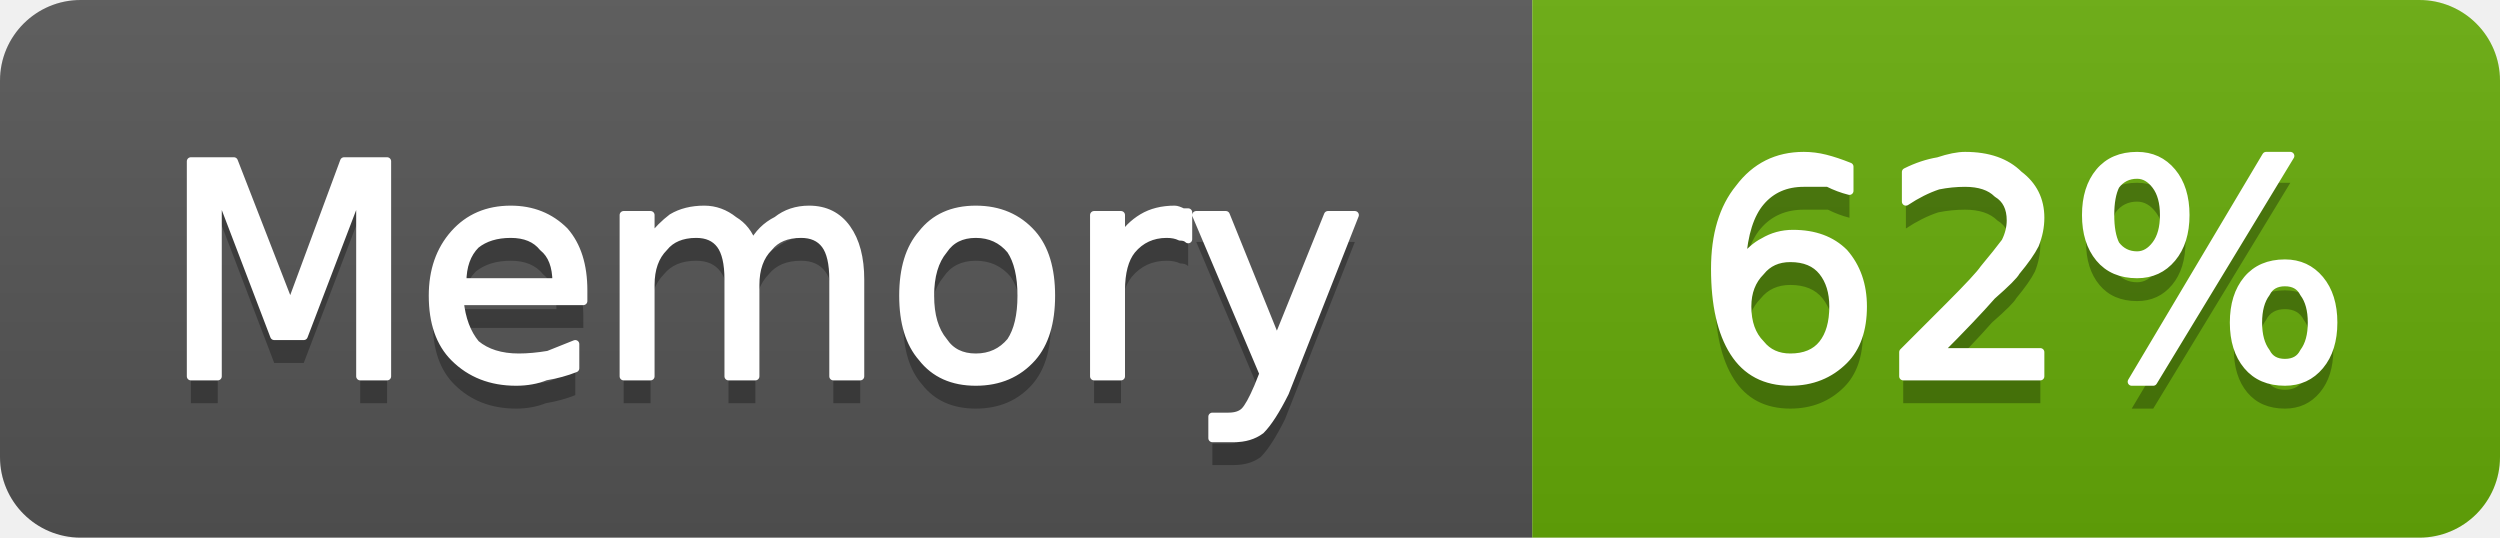
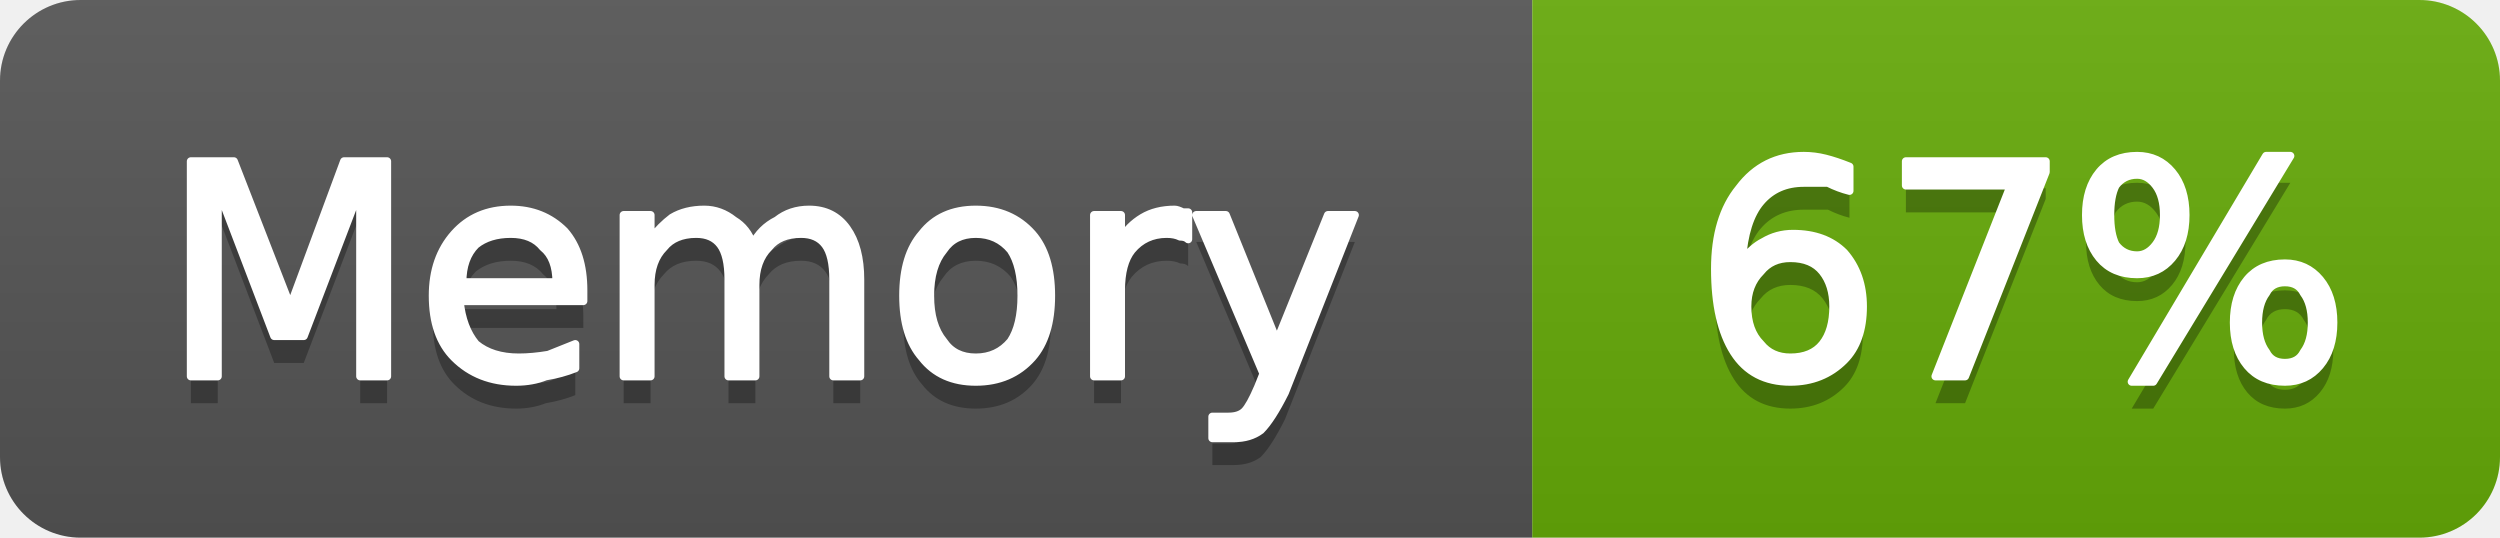
- <svg xmlns="http://www.w3.org/2000/svg" width="93" height="20" viewBox="0 0 93 20" role="img" aria-label="Memory: 62%">
+ <svg xmlns="http://www.w3.org/2000/svg" width="93" height="20" viewBox="0 0 93 20" role="img" aria-label="Memory: 67%">
  <linearGradient id="g-cluster_memory_usage" x2="0" y2="100%">
    <stop offset="0" stop-color="#bbb" stop-opacity=".1" />
    <stop offset="1" stop-opacity=".1" />
  </linearGradient>
  <clipPath id="r-cluster_memory_usage">
    <rect width="93" height="20" rx="3" fill="#fff" />
  </clipPath>
  <g clip-path="url(#r-cluster_memory_usage)">
    <rect width="57" height="20" fill="#555" />
    <rect x="57" width="36" height="20" fill="#67ac09" />
    <rect width="93" height="20" fill="url(#g-cluster_memory_usage)" />
    <path transform="translate(0 1)" fill="#010101" fill-opacity=".3" d="M7.1 6.0L8.7 6.0L10.8 11.4L12.8 6.0L14.4 6.0L14.4 14.0L13.4 14.0L13.4 7.0L11.3 12.5L10.2 12.5L8.1 7.0L8.1 14.0L7.1 14.0L7.1 6.0ZM21.7 10.8L21.7 11.2L17.1 11.2Q17.2 12.2 17.7 12.8Q18.3 13.3 19.3 13.3Q19.8 13.3 20.4 13.2Q20.9 13.0 21.4 12.8L21.4 13.7Q20.9 13.9 20.3 14.0Q19.8 14.2 19.2 14.2Q17.8 14.2 16.9 13.3Q16.1 12.5 16.1 11.0Q16.1 9.6 16.9 8.7Q17.7 7.8 19.0 7.8Q20.2 7.8 21.0 8.6Q21.7 9.4 21.7 10.8ZM20.7 10.5Q20.7 9.6 20.2 9.2Q19.8 8.7 19.0 8.7Q18.2 8.7 17.7 9.1Q17.2 9.6 17.2 10.5L20.7 10.5ZM28.0 9.1Q28.3 8.5 28.9 8.2Q29.4 7.8 30.1 7.8Q31.0 7.8 31.5 8.5Q32.0 9.2 32.0 10.4L32.0 14.0L31.0 14.0L31.0 10.4Q31.0 9.5 30.7 9.1Q30.4 8.7 29.8 8.7Q29.0 8.7 28.6 9.2Q28.1 9.7 28.1 10.6L28.1 14.0L27.1 14.0L27.1 10.4Q27.1 9.5 26.8 9.1Q26.5 8.7 25.9 8.7Q25.1 8.7 24.7 9.2Q24.2 9.7 24.2 10.6L24.2 14.0L23.2 14.0L23.2 8.0L24.2 8.0L24.2 8.9Q24.6 8.4 25.0 8.1Q25.5 7.8 26.2 7.8Q26.8 7.8 27.3 8.2Q27.8 8.5 28.0 9.1ZM36.3 8.7Q35.5 8.7 35.1 9.3Q34.6 9.9 34.6 11.0Q34.6 12.1 35.1 12.7Q35.5 13.3 36.3 13.3Q37.1 13.3 37.6 12.7Q38.0 12.1 38.0 11.0Q38.0 9.9 37.6 9.3Q37.1 8.7 36.3 8.7ZM36.3 7.8Q37.6 7.8 38.4 8.7Q39.1 9.5 39.1 11.0Q39.1 12.5 38.4 13.3Q37.6 14.2 36.3 14.2Q35.0 14.2 34.3 13.3Q33.6 12.5 33.6 11.0Q33.6 9.5 34.3 8.7Q35.0 7.8 36.3 7.8ZM44.2 8.9Q44.1 8.8 43.9 8.8Q43.7 8.7 43.4 8.7Q42.6 8.7 42.1 9.3Q41.7 9.8 41.7 10.8L41.7 14.0L40.7 14.0L40.7 8.0L41.7 8.0L41.7 8.9Q42.0 8.4 42.5 8.1Q43.0 7.8 43.7 7.8Q43.8 7.8 44.0 7.9Q44.1 7.9 44.2 7.9L44.2 8.9ZM47.8 14.6Q47.3 15.6 46.9 16.0Q46.5 16.3 45.9 16.3L45.1 16.3L45.1 15.5L45.7 15.5Q46.1 15.5 46.3 15.3Q46.5 15.1 46.8 14.4L47.0 13.9L44.5 8.0L45.6 8.0L47.5 12.7L49.4 8.0L50.4 8.0L47.8 14.6Z" />
    <path fill="#fff" stroke="#fff" stroke-width="0.3" stroke-linejoin="round" d="M7.1 6.0L8.7 6.0L10.8 11.4L12.8 6.0L14.4 6.0L14.4 14.0L13.4 14.0L13.4 7.0L11.3 12.5L10.2 12.5L8.1 7.0L8.1 14.0L7.1 14.0L7.1 6.0ZM21.7 10.8L21.7 11.2L17.1 11.2Q17.2 12.2 17.7 12.8Q18.3 13.3 19.3 13.3Q19.8 13.3 20.4 13.2Q20.9 13.0 21.4 12.8L21.4 13.7Q20.9 13.9 20.3 14.0Q19.8 14.2 19.2 14.2Q17.8 14.2 16.9 13.3Q16.1 12.5 16.1 11.0Q16.1 9.6 16.9 8.7Q17.7 7.8 19.0 7.8Q20.2 7.8 21.0 8.6Q21.7 9.4 21.7 10.8ZM20.7 10.5Q20.7 9.6 20.2 9.2Q19.8 8.7 19.0 8.7Q18.2 8.7 17.7 9.1Q17.2 9.6 17.2 10.5L20.7 10.5ZM28.0 9.1Q28.3 8.5 28.9 8.2Q29.4 7.8 30.1 7.8Q31.0 7.8 31.5 8.5Q32.0 9.2 32.0 10.4L32.0 14.0L31.0 14.0L31.0 10.4Q31.0 9.5 30.7 9.1Q30.4 8.7 29.8 8.7Q29.0 8.7 28.6 9.2Q28.1 9.7 28.1 10.6L28.1 14.0L27.1 14.0L27.1 10.4Q27.1 9.5 26.8 9.1Q26.5 8.7 25.9 8.7Q25.1 8.7 24.7 9.2Q24.2 9.7 24.2 10.6L24.2 14.0L23.2 14.0L23.2 8.0L24.2 8.0L24.2 8.9Q24.6 8.4 25.0 8.1Q25.5 7.8 26.2 7.8Q26.8 7.8 27.3 8.2Q27.8 8.5 28.0 9.1ZM36.3 8.7Q35.5 8.7 35.1 9.3Q34.6 9.9 34.6 11.0Q34.6 12.1 35.1 12.7Q35.5 13.3 36.3 13.3Q37.1 13.3 37.6 12.7Q38.0 12.1 38.0 11.0Q38.0 9.9 37.6 9.3Q37.1 8.7 36.3 8.7ZM36.3 7.8Q37.6 7.8 38.4 8.7Q39.1 9.5 39.1 11.0Q39.1 12.5 38.4 13.3Q37.6 14.2 36.3 14.2Q35.0 14.2 34.3 13.3Q33.6 12.5 33.6 11.0Q33.6 9.5 34.3 8.7Q35.0 7.8 36.3 7.8ZM44.2 8.9Q44.1 8.8 43.9 8.8Q43.7 8.7 43.4 8.7Q42.6 8.7 42.1 9.3Q41.7 9.8 41.7 10.8L41.7 14.0L40.7 14.0L40.7 8.0L41.7 8.0L41.7 8.9Q42.0 8.4 42.5 8.1Q43.0 7.8 43.7 7.8Q43.8 7.8 44.0 7.9Q44.1 7.9 44.2 7.9L44.2 8.9ZM47.8 14.6Q47.3 15.6 46.9 16.0Q46.5 16.3 45.9 16.3L45.1 16.3L45.1 15.5L45.7 15.5Q46.1 15.5 46.3 15.3Q46.5 15.1 46.8 14.4L47.0 13.9L44.5 8.0L45.6 8.0L47.5 12.7L49.4 8.0L50.4 8.0L47.8 14.6Z" />
-     <path transform="translate(0 1)" fill="#010101" fill-opacity=".3" d="M66.6 9.6Q65.9 9.6 65.5 10.1Q65.0 10.6 65.0 11.4Q65.0 12.3 65.5 12.8Q65.9 13.3 66.6 13.3Q67.4 13.3 67.8 12.8Q68.2 12.3 68.2 11.4Q68.2 10.6 67.8 10.1Q67.4 9.6 66.6 9.6ZM68.8 6.2L68.8 7.1Q68.4 7.0 68.0 6.8Q67.5 6.8 67.1 6.8Q66.1 6.8 65.5 7.5Q64.9 8.2 64.8 9.7Q65.2 9.2 65.6 9.0Q66.1 8.7 66.7 8.7Q67.9 8.7 68.6 9.4Q69.3 10.2 69.3 11.4Q69.3 12.7 68.6 13.4Q67.8 14.2 66.6 14.2Q65.2 14.2 64.5 13.1Q63.8 12.0 63.8 10.0Q63.8 8.1 64.7 7.0Q65.6 5.8 67.1 5.8Q67.5 5.8 67.9 5.9Q68.3 6.0 68.8 6.2ZM72.1 13.1L75.9 13.1L75.9 14.0L70.8 14.0L70.8 13.1Q71.4 12.5 72.5 11.4Q73.6 10.3 73.8 10.0Q74.3 9.4 74.6 9.0Q74.8 8.6 74.8 8.2Q74.8 7.5 74.3 7.2Q73.9 6.8 73.1 6.8Q72.6 6.8 72.1 6.9Q71.5 7.1 70.9 7.5L70.9 6.4Q71.5 6.1 72.1 6.0Q72.7 5.8 73.1 5.8Q74.4 5.8 75.1 6.5Q75.9 7.1 75.9 8.1Q75.9 8.6 75.7 9.1Q75.5 9.5 75.0 10.1Q74.9 10.3 74.1 11.0Q73.4 11.8 72.1 13.1ZM85.0 10.5Q84.5 10.5 84.3 10.9Q84.0 11.3 84.0 12.0Q84.0 12.7 84.3 13.1Q84.5 13.5 85.0 13.5Q85.5 13.5 85.7 13.1Q86.0 12.7 86.0 12.0Q86.0 11.3 85.7 10.9Q85.5 10.5 85.0 10.5ZM85.0 9.8Q85.8 9.8 86.3 10.4Q86.8 11.0 86.8 12.0Q86.8 13.0 86.3 13.6Q85.8 14.2 85.0 14.2Q84.1 14.2 83.6 13.6Q83.1 13.0 83.1 12.0Q83.1 11.0 83.6 10.4Q84.1 9.8 85.0 9.8ZM79.5 6.5Q79.0 6.5 78.7 6.9Q78.5 7.3 78.5 8.0Q78.5 8.7 78.7 9.1Q79.0 9.5 79.5 9.5Q79.9 9.5 80.2 9.1Q80.5 8.7 80.5 8.0Q80.5 7.3 80.2 6.9Q79.9 6.5 79.5 6.5ZM84.3 5.8L85.2 5.8L80.1 14.2L79.3 14.2L84.3 5.8ZM79.5 5.8Q80.3 5.8 80.8 6.4Q81.3 7.0 81.3 8.0Q81.3 9.0 80.8 9.6Q80.3 10.2 79.5 10.2Q78.6 10.2 78.1 9.6Q77.6 9.0 77.6 8.0Q77.6 7.0 78.1 6.4Q78.6 5.8 79.5 5.8Z" />
-     <path fill="#fff" stroke="#fff" stroke-width="0.3" stroke-linejoin="round" d="M66.6 9.6Q65.9 9.6 65.5 10.1Q65.0 10.6 65.0 11.4Q65.0 12.3 65.5 12.8Q65.9 13.3 66.6 13.3Q67.4 13.3 67.8 12.8Q68.2 12.3 68.2 11.4Q68.2 10.6 67.8 10.1Q67.4 9.6 66.6 9.6ZM68.8 6.2L68.8 7.1Q68.4 7.0 68.0 6.8Q67.5 6.8 67.1 6.8Q66.1 6.8 65.5 7.5Q64.9 8.2 64.8 9.7Q65.2 9.2 65.6 9.0Q66.1 8.7 66.7 8.7Q67.9 8.7 68.6 9.4Q69.3 10.2 69.3 11.4Q69.3 12.7 68.6 13.4Q67.8 14.2 66.6 14.2Q65.2 14.2 64.5 13.1Q63.8 12.0 63.8 10.0Q63.8 8.1 64.7 7.0Q65.6 5.8 67.1 5.8Q67.5 5.8 67.9 5.9Q68.3 6.0 68.8 6.2ZM72.1 13.1L75.9 13.1L75.9 14.0L70.8 14.0L70.8 13.1Q71.4 12.5 72.5 11.4Q73.6 10.3 73.8 10.0Q74.3 9.4 74.6 9.0Q74.8 8.6 74.8 8.2Q74.8 7.5 74.3 7.2Q73.9 6.8 73.1 6.8Q72.6 6.8 72.1 6.9Q71.5 7.1 70.9 7.5L70.9 6.4Q71.5 6.1 72.1 6.0Q72.7 5.8 73.1 5.8Q74.4 5.8 75.1 6.5Q75.9 7.1 75.9 8.1Q75.9 8.6 75.7 9.1Q75.5 9.5 75.0 10.1Q74.9 10.3 74.1 11.0Q73.4 11.8 72.1 13.1ZM85.0 10.5Q84.5 10.5 84.3 10.9Q84.0 11.3 84.0 12.0Q84.0 12.7 84.3 13.1Q84.5 13.5 85.0 13.5Q85.5 13.5 85.7 13.1Q86.0 12.7 86.0 12.0Q86.0 11.3 85.7 10.9Q85.5 10.5 85.0 10.5ZM85.0 9.8Q85.8 9.8 86.3 10.4Q86.8 11.0 86.8 12.0Q86.8 13.0 86.3 13.6Q85.8 14.2 85.0 14.2Q84.1 14.2 83.6 13.6Q83.1 13.0 83.1 12.0Q83.1 11.0 83.6 10.4Q84.1 9.8 85.0 9.8ZM79.5 6.5Q79.0 6.5 78.7 6.9Q78.5 7.3 78.5 8.0Q78.5 8.7 78.7 9.1Q79.0 9.5 79.5 9.5Q79.9 9.5 80.2 9.1Q80.5 8.7 80.5 8.0Q80.5 7.3 80.2 6.9Q79.9 6.5 79.5 6.5ZM84.3 5.8L85.2 5.8L80.1 14.2L79.3 14.2L84.3 5.8ZM79.5 5.8Q80.3 5.8 80.8 6.4Q81.3 7.0 81.3 8.0Q81.3 9.0 80.8 9.6Q80.3 10.2 79.5 10.2Q78.6 10.2 78.1 9.6Q77.6 9.0 77.6 8.0Q77.6 7.0 78.1 6.4Q78.6 5.8 79.5 5.8Z" />
+     <path transform="translate(0 1)" fill="#010101" fill-opacity=".3" d="M66.6 9.6Q65.9 9.6 65.5 10.1Q65.0 10.6 65.0 11.4Q65.0 12.3 65.5 12.8Q65.9 13.3 66.6 13.3Q67.4 13.3 67.8 12.8Q68.2 12.3 68.2 11.4Q68.2 10.6 67.8 10.1Q67.4 9.6 66.6 9.6ZM68.8 6.2L68.8 7.1Q68.4 7.0 68.0 6.8Q67.5 6.8 67.1 6.8Q66.1 6.8 65.5 7.5Q64.9 8.2 64.8 9.7Q65.2 9.2 65.6 9.0Q66.1 8.7 66.7 8.7Q67.9 8.7 68.6 9.4Q69.3 10.2 69.3 11.4Q69.3 12.7 68.6 13.4Q67.8 14.2 66.6 14.2Q65.2 14.2 64.5 13.1Q63.8 12.0 63.8 10.0Q63.8 8.1 64.7 7.0Q65.6 5.8 67.1 5.8Q67.5 5.8 67.9 5.9Q68.3 6.0 68.8 6.2ZM70.9 6.0L76.1 6.0L76.1 6.4L73.1 14.0L72.0 14.0L74.8 6.9L70.9 6.9L70.9 6.0ZM85.0 10.5Q84.5 10.5 84.3 10.9Q84.0 11.3 84.0 12.0Q84.0 12.7 84.3 13.1Q84.5 13.5 85.0 13.5Q85.5 13.5 85.7 13.1Q86.0 12.7 86.0 12.0Q86.0 11.3 85.7 10.9Q85.5 10.5 85.0 10.5ZM85.0 9.8Q85.8 9.8 86.3 10.4Q86.8 11.0 86.8 12.0Q86.8 13.0 86.3 13.6Q85.8 14.2 85.0 14.2Q84.1 14.2 83.6 13.6Q83.1 13.0 83.1 12.0Q83.1 11.0 83.6 10.4Q84.1 9.8 85.0 9.8ZM79.5 6.5Q79.0 6.5 78.7 6.9Q78.5 7.3 78.5 8.0Q78.5 8.7 78.7 9.1Q79.0 9.5 79.5 9.5Q79.9 9.5 80.2 9.1Q80.5 8.7 80.5 8.0Q80.5 7.3 80.2 6.9Q79.9 6.5 79.5 6.5ZM84.3 5.8L85.2 5.8L80.1 14.2L79.3 14.2L84.3 5.8ZM79.5 5.8Q80.3 5.8 80.8 6.4Q81.3 7.0 81.3 8.0Q81.3 9.0 80.8 9.6Q80.3 10.2 79.5 10.2Q78.6 10.2 78.1 9.6Q77.6 9.0 77.6 8.0Q77.6 7.0 78.1 6.4Q78.6 5.8 79.5 5.8Z" />
+     <path fill="#fff" stroke="#fff" stroke-width="0.3" stroke-linejoin="round" d="M66.6 9.6Q65.9 9.6 65.5 10.1Q65.0 10.6 65.0 11.4Q65.0 12.3 65.5 12.8Q65.9 13.3 66.6 13.3Q67.4 13.3 67.8 12.8Q68.2 12.3 68.2 11.4Q68.2 10.6 67.8 10.1Q67.4 9.6 66.6 9.6ZM68.8 6.2L68.8 7.1Q68.4 7.0 68.0 6.8Q67.5 6.8 67.1 6.8Q66.1 6.8 65.5 7.5Q64.9 8.2 64.8 9.7Q65.2 9.2 65.6 9.0Q66.1 8.7 66.7 8.7Q67.9 8.7 68.6 9.4Q69.3 10.2 69.3 11.4Q69.3 12.7 68.6 13.4Q67.8 14.2 66.6 14.2Q65.2 14.2 64.5 13.1Q63.8 12.0 63.8 10.0Q63.8 8.1 64.7 7.0Q65.6 5.8 67.1 5.8Q67.5 5.8 67.9 5.9Q68.3 6.0 68.8 6.2ZM70.9 6.0L76.1 6.0L76.1 6.4L73.1 14.0L72.0 14.0L74.8 6.9L70.9 6.9L70.9 6.0ZM85.0 10.5Q84.5 10.5 84.3 10.9Q84.0 11.3 84.0 12.0Q84.0 12.7 84.3 13.1Q84.5 13.5 85.0 13.5Q85.5 13.5 85.7 13.1Q86.0 12.7 86.0 12.0Q86.0 11.3 85.7 10.9Q85.5 10.5 85.0 10.5ZM85.0 9.8Q85.8 9.8 86.3 10.4Q86.8 11.0 86.8 12.0Q86.8 13.0 86.3 13.6Q85.8 14.2 85.0 14.2Q84.1 14.2 83.6 13.6Q83.1 13.0 83.1 12.0Q83.1 11.0 83.6 10.4Q84.1 9.8 85.0 9.8ZM79.5 6.5Q79.0 6.5 78.7 6.9Q78.5 7.3 78.5 8.0Q78.5 8.7 78.7 9.1Q79.0 9.5 79.5 9.5Q79.9 9.5 80.2 9.1Q80.5 8.7 80.5 8.0Q80.5 7.3 80.2 6.9Q79.9 6.5 79.5 6.5ZM84.3 5.8L85.2 5.8L80.1 14.2L79.3 14.2L84.3 5.8ZM79.5 5.8Q80.3 5.8 80.8 6.4Q81.3 7.0 81.3 8.0Q81.3 9.0 80.8 9.6Q80.3 10.2 79.5 10.2Q78.6 10.2 78.1 9.6Q77.6 9.0 77.6 8.0Q77.6 7.0 78.1 6.4Q78.6 5.8 79.5 5.8Z" />
  </g>
</svg>
